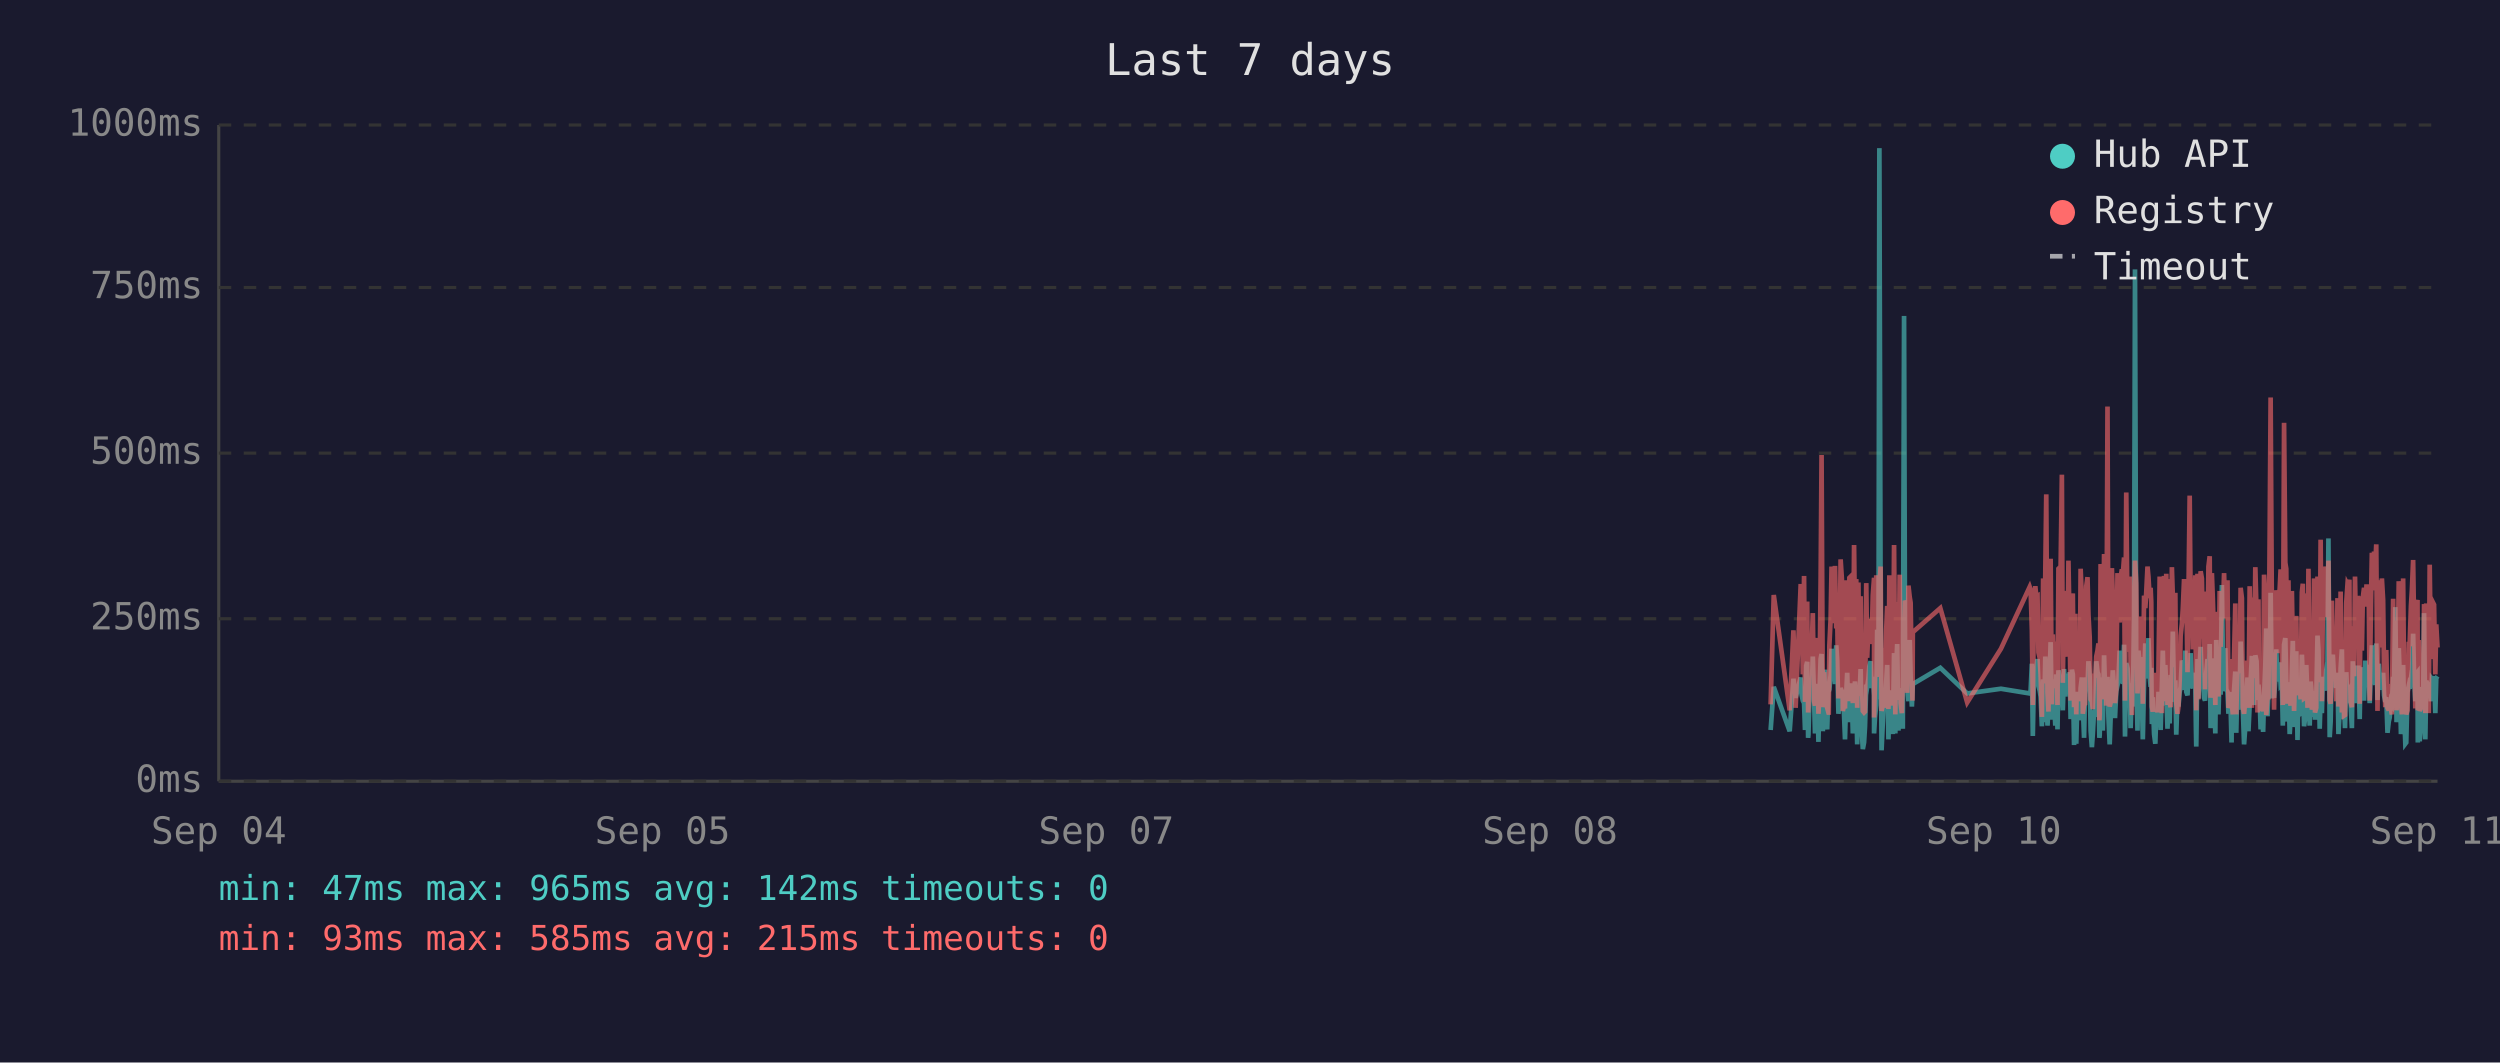
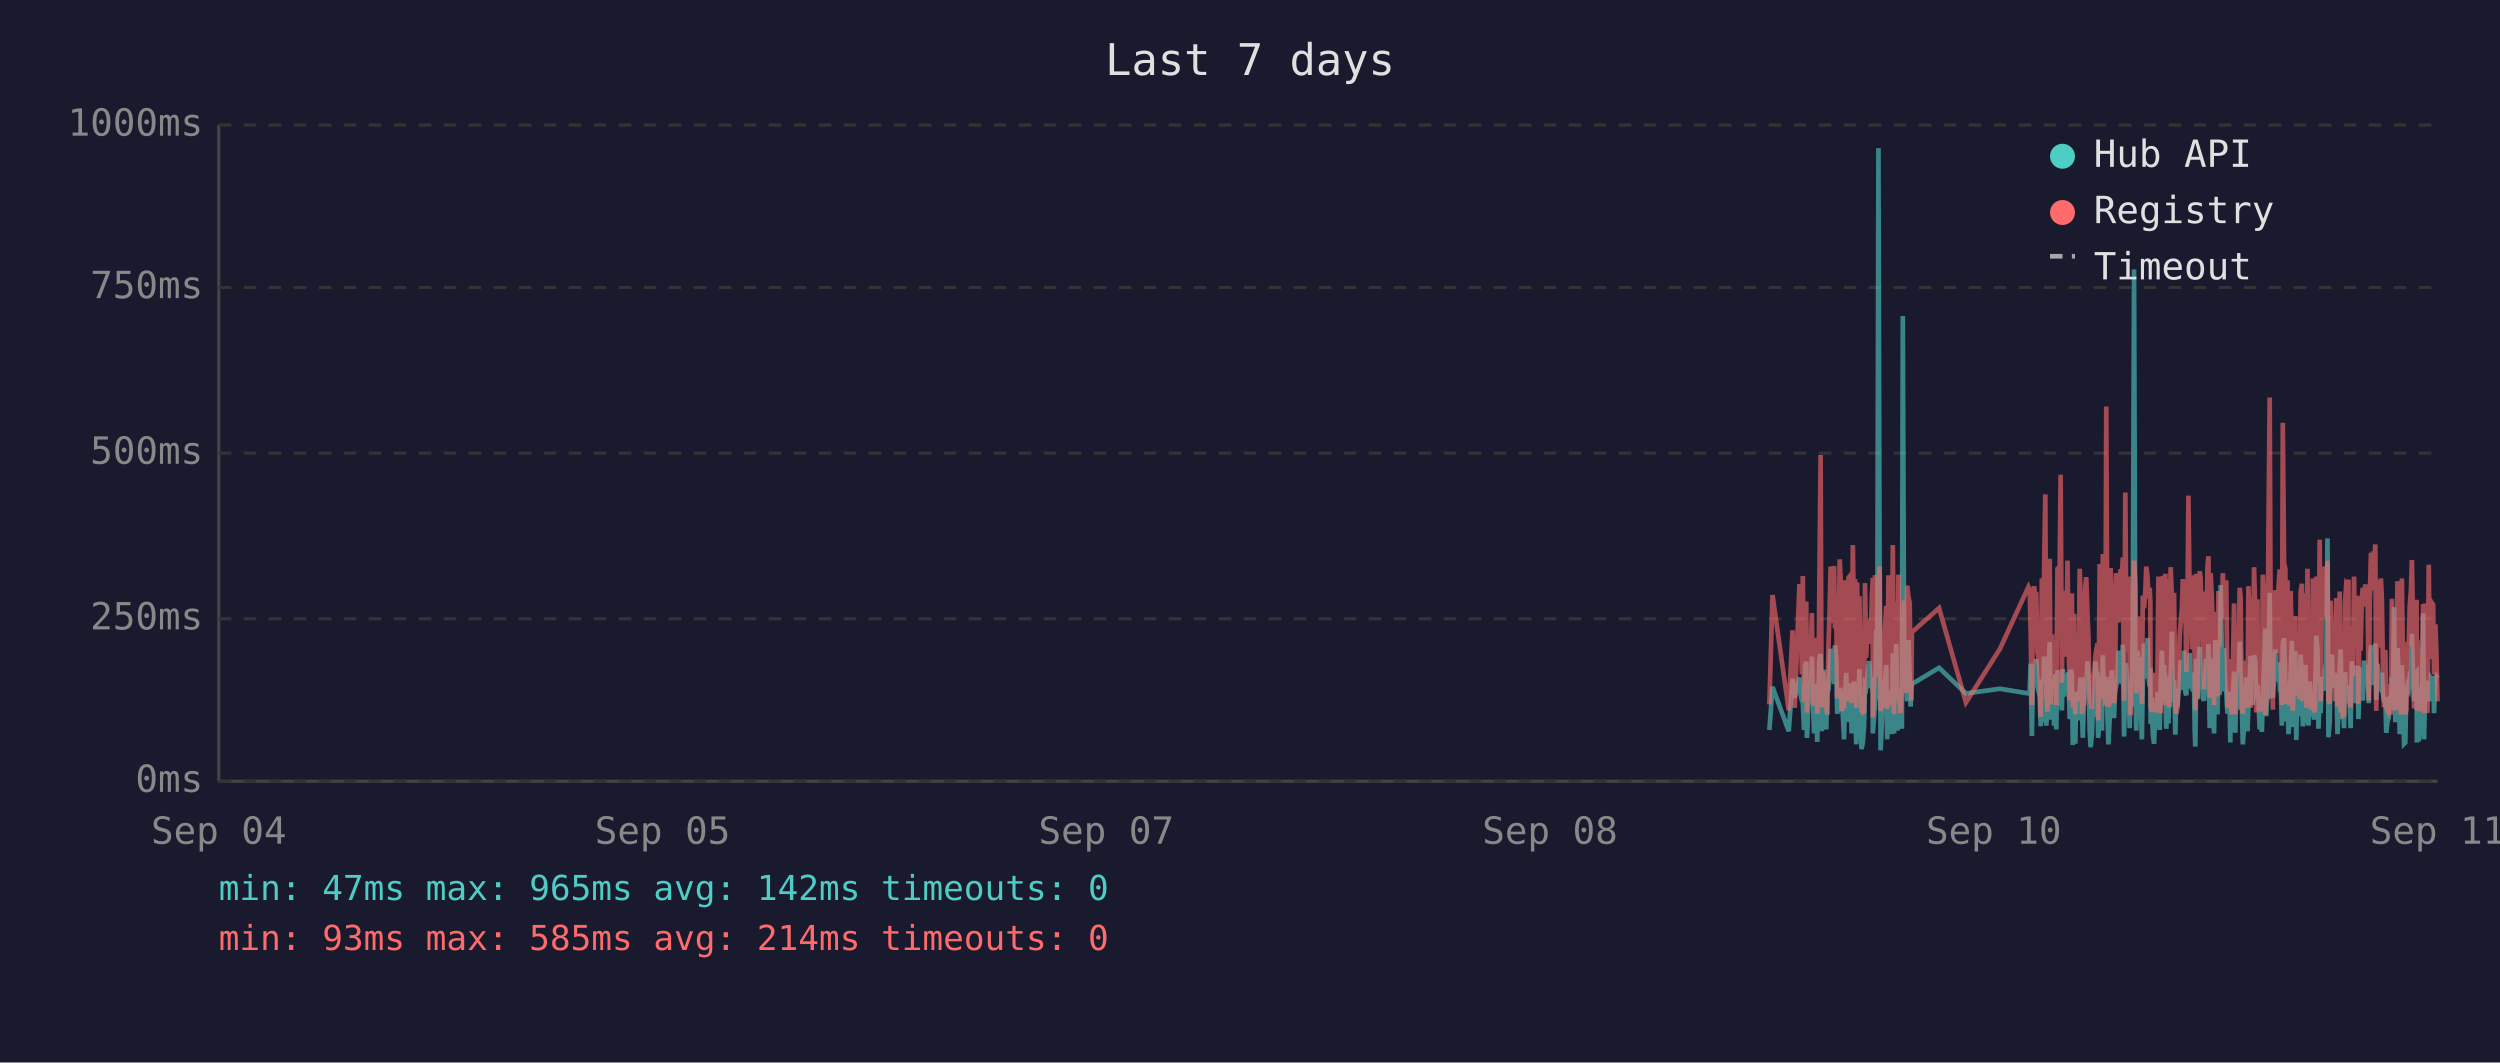
<svg xmlns="http://www.w3.org/2000/svg" viewBox="0 0 800 340" font-family="monospace" font-size="12">
  <rect width="800" height="340" fill="#1a1a2e" />
  <text x="400" y="24" fill="#e0e0e0" font-size="14" text-anchor="middle">Last 7 days</text>
  <line x1="70" y1="40" x2="70" y2="250" stroke="#444" stroke-width="1" />
  <line x1="70" y1="250" x2="780" y2="250" stroke="#444" stroke-width="1" />
  <line x1="70" y1="250" x2="780" y2="250" stroke="#333" stroke-width="1" stroke-dasharray="4" />
  <text x="65" y="250" fill="#888" text-anchor="end" dominant-baseline="middle">0ms</text>
  <line x1="70" y1="198" x2="780" y2="198" stroke="#333" stroke-width="1" stroke-dasharray="4" />
  <text x="65" y="198" fill="#888" text-anchor="end" dominant-baseline="middle">250ms</text>
  <line x1="70" y1="145" x2="780" y2="145" stroke="#333" stroke-width="1" stroke-dasharray="4" />
  <text x="65" y="145" fill="#888" text-anchor="end" dominant-baseline="middle">500ms</text>
  <line x1="70" y1="92" x2="780" y2="92" stroke="#333" stroke-width="1" stroke-dasharray="4" />
  <text x="65" y="92" fill="#888" text-anchor="end" dominant-baseline="middle">750ms</text>
  <line x1="70" y1="40" x2="780" y2="40" stroke="#333" stroke-width="1" stroke-dasharray="4" />
  <text x="65" y="40" fill="#888" text-anchor="end" dominant-baseline="middle">1000ms</text>
  <text x="70" y="270" fill="#888" text-anchor="middle">Sep 04</text>
  <text x="212" y="270" fill="#888" text-anchor="middle">Sep 05</text>
  <text x="354" y="270" fill="#888" text-anchor="middle">Sep 07</text>
  <text x="496" y="270" fill="#888" text-anchor="middle">Sep 08</text>
  <text x="638" y="270" fill="#888" text-anchor="middle">Sep 10</text>
  <text x="780" y="270" fill="#888" text-anchor="middle">Sep 11</text>
-   <polyline points="566.6,233.6 567.6,219.8 572.7,234.0 573.9,217.2 574.6,223.3 576.2,216.8 576.5,222.3 576.9,224.2 577.3,225.0 577.6,233.6 578.0,213.0 578.3,211.8 578.6,236.1 578.7,235.1 579.0,223.8 579.4,221.2 579.7,222.3 580.1,210.1 580.5,223.3 580.8,234.7 581.2,220.6 581.5,218.9 581.9,237.4 582.2,223.1 582.6,210.9 582.9,209.3 583.3,234.0 583.7,217.0 584.0,214.3 584.4,230.9 584.7,233.4 585.1,220.6 585.2,221.2 585.4,220.6 585.8,215.8 586.1,207.6 586.5,216.6 586.9,213.9 587.2,218.9 587.6,206.5 587.9,211.4 588.3,228.4 588.6,226.1 589.0,220.2 589.4,221.2 589.7,221.9 590.1,228.8 590.4,236.6 590.8,221.9 591.1,215.3 591.5,231.1 591.8,221.9 592.2,221.2 592.5,218.7 592.9,234.7 593.3,221.2 593.6,218.1 594.0,223.1 594.3,238.2 594.7,220.8 595.0,224.8 595.4,214.1 595.7,232.6 596.1,239.7 596.5,237.6 596.8,232.6 597.2,219.1 597.5,219.8 597.9,217.2 598.2,213.2 598.6,211.6 598.9,220.2 599.3,216.6 599.7,222.5 599.7,234.7 600.0,229.4 600.4,225.6 600.7,201.5 601.1,223.8 601.4,47.4 601.8,196.0 602.1,240.1 602.5,231.1 602.9,221.0 603.2,225.0 603.6,217.9 603.9,212.8 604.3,236.6 604.6,222.7 605.0,222.9 605.4,221.0 605.7,234.9 606.1,209.0 606.5,234.7 606.8,213.5 607.1,206.1 607.5,233.8 607.9,220.2 608.2,230.7 608.6,223.8 608.9,233.2 609.3,101.1 609.6,207.2 610.0,217.9 610.3,218.9 610.7,224.4 611.1,204.8 611.4,216.6 611.8,226.1 612.0,221.2 612.1,218.9 620.9,213.7 629.5,221.9 640.3,220.4 649.5,221.9 649.8,221.0 650.2,212.4 650.5,235.5 650.9,214.1 651.3,215.3 651.6,214.3 652.0,210.9 652.3,219.5 652.7,221.0 653.0,222.9 653.4,232.4 653.8,217.4 654.1,231.1 654.5,210.1 654.8,216.0 655.2,232.2 655.5,226.1 655.9,216.2 656.2,205.5 656.6,230.3 656.9,217.4 657.3,224.4 657.7,232.2 658.0,215.8 658.4,233.4 658.7,214.5 659.4,219.3 659.8,221.9 660.1,227.3 660.5,214.1 660.9,222.9 661.2,215.6 661.6,218.3 661.9,220.0 662.3,215.1 662.6,230.1 663.0,214.3 663.3,215.8 663.7,238.4 664.1,223.8 664.4,238.0 664.8,222.1 665.1,222.1 665.5,230.5 665.8,220.2 666.2,216.8 666.5,225.6 666.9,236.1 667.2,221.9 667.6,216.8 668.0,220.6 668.3,211.6 668.7,216.6 669.0,233.8 669.4,239.1 669.7,234.9 670.1,227.3 670.5,229.4 670.8,211.6 671.2,215.1 671.5,215.8 671.8,236.1 671.9,235.3 672.2,221.7 672.6,216.8 672.9,233.8 673.3,209.7 673.7,223.8 674.0,222.7 674.4,216.6 674.7,229.4 675.1,238.2 675.4,229.6 675.8,220.4 676.1,214.5 676.5,220.4 676.8,229.8 677.2,221.2 677.6,219.3 677.9,217.4 678.3,208.2 678.6,218.5 679.0,208.2 679.3,218.9 679.7,206.3 680.0,235.7 680.4,212.2 680.8,213.9 681.1,219.8 681.5,218.7 681.8,233.0 682.2,219.3 682.5,226.1 682.9,197.1 683.2,86.2 683.6,216.0 684.0,233.8 684.3,208.2 684.7,213.0 685.0,210.3 685.4,223.3 685.7,236.6 686.1,217.9 686.5,205.9 686.8,216.4 687.2,216.4 687.5,204.2 687.9,216.4 688.2,219.8 688.4,213.7 688.6,231.7 688.9,223.1 689.3,234.9 689.7,238.0 690.0,228.2 690.4,231.5 690.7,222.1 691.1,222.1 691.4,233.6 691.8,219.5 692.1,208.2 692.5,225.8 692.9,212.8 693.2,221.0 693.6,233.2 693.9,224.4 694.3,231.5 694.6,216.0 695.0,218.9 695.3,202.1 695.7,224.6 696.1,217.7 696.4,235.1 696.8,222.9 697.1,226.1 697.5,221.4 697.8,219.8 698.2,211.4 698.5,212.2 698.9,220.8 699.3,208.2 699.6,221.4 700.0,222.5 700.3,214.9 700.7,220.2 701.0,209.0 701.4,219.5 701.7,220.2 702.1,215.3 702.5,218.7 702.7,233.4 702.8,238.9 703.2,210.9 703.5,223.5 703.9,213.2 704.2,207.0 704.6,219.5 704.9,216.4 705.3,223.3 705.6,224.2 706.0,215.3 706.4,210.9 706.7,221.0 707.1,206.1 707.4,233.0 707.8,220.4 708.1,210.7 708.5,220.2 708.9,234.7 709.2,204.8 709.6,219.1 709.9,228.6 710.3,214.3 710.6,222.3 711.0,187.2 711.3,208.6 711.7,221.2 712.1,207.4 712.4,220.6 712.8,221.4 713.1,228.4 713.5,223.5 713.8,226.5 714.1,237.6 714.2,221.4 714.5,234.2 714.9,220.8 715.3,214.9 715.6,234.5 716.0,217.0 716.3,227.1 716.7,221.7 717.0,205.3 717.4,215.6 717.7,226.5 718.1,238.2 718.5,232.6 718.8,223.3 719.2,216.8 719.5,234.0 719.9,225.4 720.2,218.1 720.6,209.9 720.9,218.3 721.3,225.6 721.7,209.7 722.1,211.6 722.4,224.0 722.7,219.1 722.9,221.4 723.1,223.8 723.4,233.4 723.8,226.7 724.2,234.2 724.5,222.9 724.9,213.0 725.2,201.1 725.6,229.2 725.9,220.8 726.3,215.8 726.6,189.7 727.0,223.5 727.3,208.8 727.7,223.3 728.1,217.7 728.4,207.8 728.8,218.1 729.1,213.9 729.5,212.0 729.8,218.9 730.2,218.3 730.5,232.2 730.9,206.3 731.3,204.2 731.6,218.5 732.0,230.9 732.3,218.3 732.7,234.9 733.0,229.8 733.4,215.3 733.7,205.1 734.1,232.6 734.4,231.1 734.8,208.4 735.2,236.8 735.5,218.9 735.9,228.6 736.2,228.4 736.6,209.5 736.9,217.0 737.3,232.4 737.6,230.1 738.0,212.8 738.4,223.8 738.7,221.4 739.1,232.2 739.4,218.1 739.8,222.5 740.1,229.4 740.5,221.2 740.8,230.3 741.2,224.2 741.6,203.4 741.9,208.2 742.3,233.2 742.6,222.9 743.0,228.2 743.3,216.6 743.7,219.3 744.0,221.0 744.4,214.5 744.8,211.8 745.1,172.3 745.5,235.9 745.8,230.9 746.2,211.6 746.5,209.5 746.9,217.2 747.2,218.7 747.6,220.0 748.0,215.3 748.3,234.9 748.7,227.3 749.0,213.9 749.4,207.8 749.7,230.1 750.1,225.4 750.4,233.0 750.8,215.1 751.2,225.0 751.5,219.3 751.8,220.8 751.9,220.6 752.2,225.0 752.6,233.0 752.9,211.6 753.3,222.9 753.6,220.0 754.0,225.0 754.4,213.7 754.7,213.7 755.1,230.1 755.4,213.5 755.8,224.2 756.1,214.9 756.5,224.2 756.9,211.4 757.3,218.7 757.6,212.8 758.0,215.1 758.3,225.0 758.7,213.7 759.0,206.5 759.4,213.9 759.7,217.7 760.1,219.1 760.4,205.9 760.8,224.0 761.2,212.4 761.5,216.4 761.9,219.8 762.2,220.6 762.6,215.3 762.9,222.5 763.3,224.6 763.6,223.1 764.0,234.5 764.4,230.9 764.7,229.6 765.1,224.6 765.4,225.2 765.8,216.6 766.1,218.3 766.5,194.3 766.9,231.1 767.2,223.3 767.6,207.4 767.9,216.2 768.3,234.9 768.6,231.7 769.0,212.8 769.3,226.5 769.7,238.0 770.0,237.6 770.4,221.4 770.8,219.5 771.1,220.4 771.5,217.2 771.8,217.9 772.2,202.8 772.5,216.6 772.9,224.4 773.2,215.6 773.6,215.1 773.7,237.6 774.0,219.8 774.3,237.2 774.7,233.2 775.0,222.9 775.4,224.2 775.7,196.2 776.1,236.6 776.4,217.9 776.8,218.9 777.2,223.3 777.5,218.5 777.9,224.4 778.2,217.2 778.6,217.7 778.9,216.4 779.3,228.2 779.6,217.0 780.0,216.4" fill="none" stroke="#4ecdc4" stroke-width="1.5" opacity="0.6" />
-   <polyline points="566.6,225.4 567.6,190.4 572.7,227.3 573.9,201.7 574.6,226.5 576.2,187.6 576.5,187.6 576.9,215.8 577.3,184.3 577.6,224.6 578.0,206.3 578.3,192.5 578.6,228.0 578.7,225.8 579.0,209.0 579.4,204.0 579.7,209.0 580.1,196.2 580.5,224.4 580.8,225.8 581.2,206.1 581.5,204.2 581.9,228.4 582.2,222.3 582.6,186.0 582.9,145.6 583.3,226.3 583.7,215.1 584.0,226.3 584.4,224.2 584.7,226.5 585.1,228.0 585.2,228.0 585.4,206.5 585.8,198.1 586.1,181.3 586.5,193.1 586.9,199.4 587.2,181.1 587.6,201.1 587.9,196.7 588.3,223.5 588.6,214.9 589.0,179.0 589.4,185.3 589.7,227.5 590.1,225.8 590.4,226.7 590.8,185.7 591.1,209.5 591.5,224.4 591.8,184.9 592.2,184.5 592.5,206.3 592.9,225.0 593.3,174.4 593.6,200.7 594.0,185.3 594.3,226.5 594.7,186.4 595.0,222.7 595.4,190.8 595.7,216.6 596.1,227.5 596.5,228.0 596.8,227.7 597.2,186.6 597.5,210.5 597.9,200.2 598.2,200.4 598.6,198.1 598.9,206.1 599.3,190.4 599.7,184.9 599.7,229.6 600.0,217.7 600.4,184.1 600.7,188.3 601.1,216.6 601.4,187.8 601.8,181.3 602.1,227.5 602.5,225.6 602.9,207.4 603.2,226.5 603.6,201.3 603.9,193.9 604.3,226.9 604.6,184.1 605.0,209.0 605.4,185.5 605.7,225.8 606.1,174.4 606.5,228.6 606.8,192.7 607.1,197.5 607.5,224.0 607.9,183.9 608.2,225.0 608.6,228.2 608.9,216.0 609.3,209.9 609.6,192.2 610.0,193.3 610.3,221.7 610.7,187.4 611.1,191.0 611.4,192.9 611.8,217.2 612.0,224.2 612.1,202.3 620.9,194.6 629.5,224.8 640.3,207.6 649.5,187.8 649.8,188.7 650.2,201.7 650.5,225.6 650.9,191.0 651.3,187.6 651.6,190.8 652.0,190.6 652.3,208.8 652.7,210.5 653.0,216.0 653.4,229.4 653.8,185.1 654.1,218.7 654.5,182.8 654.8,158.2 655.2,221.7 655.5,227.7 655.9,191.8 656.2,178.8 656.6,225.4 656.9,203.0 657.3,219.5 657.7,219.3 658.0,205.3 658.4,225.6 658.7,182.0 659.4,181.3 659.8,151.9 660.1,218.5 660.5,189.1 660.9,208.0 661.2,207.4 661.6,210.1 661.9,179.4 662.3,202.1 662.6,224.2 663.0,194.3 663.3,189.9 663.7,226.3 664.1,196.4 664.4,228.6 664.8,206.5 665.1,217.4 665.5,224.4 665.8,182.0 666.2,191.4 666.5,228.4 666.9,225.4 667.2,225.2 667.6,187.6 668.0,184.7 668.3,196.7 668.7,204.0 669.0,223.8 669.4,224.4 669.7,226.9 670.1,215.6 670.5,216.8 670.8,210.1 671.2,208.2 671.5,205.9 671.8,230.5 671.9,228.4 672.2,180.5 672.6,186.4 672.9,223.8 673.3,177.3 673.7,184.7 674.0,225.8 674.4,130.1 674.7,217.2 675.1,226.1 675.4,224.8 675.8,181.8 676.1,190.8 676.5,201.7 676.8,225.0 677.2,221.0 677.6,183.4 677.9,192.7 678.3,199.2 678.6,184.9 679.0,182.2 679.3,183.9 679.7,178.4 680.0,224.2 680.4,157.6 680.8,197.7 681.1,208.6 681.5,184.5 681.8,214.1 682.2,228.8 682.5,206.5 682.9,194.6 683.2,179.4 683.6,186.6 684.0,221.9 684.3,214.1 684.7,203.6 685.0,197.3 685.4,208.8 685.7,225.2 686.1,190.6 686.5,194.6 686.8,189.5 687.2,181.3 687.5,184.5 687.9,191.4 688.2,188.1 688.4,192.7 688.6,226.1 688.9,227.7 689.3,225.0 689.7,223.5 690.0,215.3 690.4,228.0 690.7,215.1 691.1,184.5 691.4,215.3 691.8,228.2 692.1,197.3 692.5,184.3 692.9,224.4 693.2,183.6 693.6,225.6 693.9,185.3 694.3,224.8 694.6,226.3 695.0,181.5 695.3,190.8 695.7,213.5 696.1,189.7 696.4,225.0 696.8,228.4 697.1,226.3 697.5,217.7 697.8,203.4 698.2,199.6 698.5,194.8 698.9,185.3 699.3,199.4 699.6,188.9 700.0,215.1 700.3,190.6 700.7,158.6 701.0,192.7 701.4,187.8 701.7,207.8 702.1,195.0 702.5,184.1 702.7,216.0 702.8,227.3 703.2,183.6 703.5,223.8 703.9,194.3 704.2,182.8 704.6,185.1 704.9,202.3 705.3,204.4 705.6,220.6 706.0,189.3 706.4,207.8 706.7,181.3 707.1,178.0 707.4,223.3 707.8,183.4 708.1,191.6 708.5,204.0 708.9,225.6 709.2,195.8 709.6,210.1 709.9,222.9 710.3,189.1 710.6,207.0 711.0,191.2 711.3,197.5 711.7,183.4 712.1,197.9 712.4,193.5 712.8,185.7 713.1,226.5 713.5,225.4 713.8,210.9 714.1,226.7 714.2,225.2 714.5,228.6 714.9,210.1 715.3,193.1 715.6,228.6 716.0,214.7 716.3,214.9 716.7,214.5 717.0,188.1 717.4,191.4 717.7,226.3 718.1,228.4 718.5,223.8 718.8,211.4 719.2,216.8 719.5,226.5 719.9,187.6 720.2,203.4 720.6,226.5 720.9,191.2 721.3,217.0 721.7,181.5 722.1,196.2 722.4,228.0 722.7,191.8 722.9,225.8 723.1,225.8 723.4,227.5 723.8,218.3 724.2,227.7 724.5,183.9 724.9,190.6 725.2,228.8 725.6,222.9 725.9,223.8 726.3,170.4 726.6,127.2 727.0,196.0 727.3,199.6 727.7,227.1 728.1,188.9 728.4,191.6 728.8,209.0 729.1,192.5 729.5,188.5 729.8,182.2 730.2,209.0 730.5,225.6 730.9,135.3 731.3,180.1 731.6,182.0 732.0,225.2 732.3,185.7 732.7,223.8 733.0,225.8 733.4,189.1 733.7,207.0 734.1,227.5 734.4,216.0 734.8,197.1 735.2,222.5 735.5,214.5 735.9,217.2 736.2,223.8 736.6,189.5 736.9,186.8 737.3,223.5 737.6,223.3 738.0,189.9 738.4,226.5 738.7,182.0 739.1,224.2 739.4,205.3 739.8,227.1 740.1,224.0 740.5,185.1 740.8,228.0 741.2,226.5 741.6,184.5 741.9,207.2 742.3,218.3 742.6,172.7 743.0,224.4 743.3,195.0 743.7,189.7 744.0,181.3 744.4,185.1 744.8,197.5 745.1,179.4 745.5,224.0 745.8,225.2 746.2,192.2 746.5,205.9 746.9,207.4 747.2,210.5 747.6,224.4 748.0,191.4 748.3,226.1 748.7,218.3 749.0,189.3 749.4,228.0 749.7,209.0 750.1,229.0 750.4,228.8 750.8,192.9 751.2,187.0 751.5,187.6 751.8,185.5 751.9,208.0 752.2,224.6 752.6,226.3 752.9,200.4 753.3,216.4 753.6,184.5 754.0,207.2 754.4,190.8 754.7,191.8 755.1,225.2 755.4,190.8 755.8,208.2 756.1,191.2 756.5,188.1 756.9,194.1 757.3,187.0 757.6,193.1 758.0,189.7 758.3,224.2 758.7,193.3 759.0,176.9 759.4,188.9 759.7,176.5 760.1,180.7 760.4,174.2 760.8,227.5 761.2,185.7 761.5,191.0 761.9,207.2 762.2,185.1 762.6,192.0 762.9,216.6 763.3,226.3 763.6,208.0 764.0,226.5 764.4,227.3 764.7,218.9 765.1,227.1 765.4,228.6 765.8,191.6 766.1,227.1 766.5,198.6 766.9,227.3 767.2,218.9 767.6,186.0 767.9,191.0 768.3,224.6 768.6,228.6 769.0,185.1 769.3,217.4 769.7,223.8 770.0,228.6 770.4,227.3 770.8,206.1 771.1,206.1 771.5,193.9 771.8,188.9 772.2,179.2 772.5,200.0 772.9,226.7 773.2,193.9 773.6,192.0 773.7,227.3 774.0,204.8 774.3,227.5 774.7,226.5 775.0,225.4 775.4,226.7 775.7,193.3 776.1,228.2 776.4,193.1 776.8,209.0 777.2,228.2 777.5,180.7 777.9,210.9 778.2,197.7 778.6,192.9 778.9,193.5 779.3,215.8 779.6,199.8 780.0,207.2" fill="none" stroke="#ff6b6b" stroke-width="1.5" opacity="0.6" />
+   <polyline points="566.2,233.6 567.2,219.8 572.4,234.0 573.6,217.2 574.3,223.3 575.8,216.8 576.2,222.3 576.6,224.2 576.9,225.0 577.3,233.6 577.6,213.0 578.0,211.8 578.2,236.1 578.3,235.1 578.7,223.8 579.0,221.2 579.4,222.3 579.8,210.1 580.1,223.3 580.5,234.7 580.8,220.6 581.2,218.9 581.5,237.4 581.9,223.1 582.2,210.9 582.6,209.3 582.9,234.0 583.3,217.0 583.7,214.3 584.0,230.9 584.4,233.4 584.7,220.6 584.8,221.2 585.1,220.6 585.4,215.8 585.8,207.6 586.2,216.6 586.5,213.9 586.9,218.9 587.2,206.5 587.6,211.4 587.9,228.4 588.3,226.1 588.7,220.2 589.0,221.2 589.3,221.9 589.7,228.8 590.1,236.6 590.4,221.9 590.8,215.3 591.1,231.1 591.5,221.9 591.8,221.2 592.2,218.7 592.5,234.7 592.9,221.2 593.3,218.1 593.6,223.1 594.0,238.2 594.3,220.8 594.7,224.8 595.0,214.1 595.4,232.6 595.7,239.7 596.1,237.6 596.5,232.6 596.8,219.1 597.2,219.8 597.5,217.2 597.9,213.2 598.2,211.6 598.6,220.2 599.0,216.6 599.3,222.5 599.3,234.7 599.7,229.4 600.0,225.6 600.4,201.5 600.7,223.8 601.1,47.4 601.5,196.0 601.8,240.1 602.2,231.1 602.5,221.0 602.9,225.0 603.2,217.9 603.6,212.8 603.9,236.6 604.3,222.7 604.6,222.9 605.0,221.0 605.4,234.9 605.7,209.0 606.1,234.7 606.4,213.5 606.8,206.1 607.2,233.8 607.5,220.2 607.9,230.7 608.2,223.8 608.6,233.2 608.9,101.1 609.3,207.2 609.6,217.9 610.0,218.9 610.3,224.4 610.7,204.8 611.1,216.6 611.4,226.1 611.6,221.2 611.8,218.9 620.5,213.7 629.1,221.9 640.0,220.4 649.1,221.9 649.5,221.0 649.8,212.4 650.2,235.5 650.6,214.1 650.9,215.3 651.3,214.3 651.6,210.9 652.0,219.5 652.3,221.0 652.7,222.9 653.0,232.4 653.4,217.4 653.7,231.1 654.1,210.1 654.5,216.0 654.8,232.2 655.2,226.1 655.5,216.2 655.9,205.5 656.2,230.3 656.6,217.4 657.0,224.4 657.3,232.2 657.7,215.8 658.0,233.4 658.4,214.5 659.1,219.3 659.4,221.9 659.8,227.3 660.1,214.1 660.5,222.9 660.9,215.6 661.2,218.3 661.6,220.0 661.9,215.1 662.3,230.1 662.6,214.3 663.0,215.8 663.3,238.4 663.7,223.8 664.1,238.0 664.4,222.1 664.8,222.1 665.1,230.5 665.5,220.2 665.8,216.8 666.2,225.6 666.5,236.1 666.9,221.9 667.3,216.8 667.6,220.6 668.0,211.6 668.3,216.6 668.7,233.8 669.0,239.1 669.4,234.9 669.7,227.3 670.1,229.4 670.5,211.6 670.8,215.1 671.2,215.8 671.4,236.1 671.5,235.3 671.9,221.7 672.2,216.8 672.6,233.8 672.9,209.7 673.3,223.8 673.7,222.7 674.0,216.6 674.4,229.4 674.7,238.2 675.1,229.6 675.4,220.4 675.8,214.5 676.1,220.4 676.5,229.8 676.8,221.2 677.2,219.3 677.6,217.4 677.9,208.2 678.3,218.5 678.6,208.2 679.0,218.9 679.3,206.3 679.7,235.7 680.1,212.2 680.4,213.9 680.8,219.8 681.1,218.7 681.5,233.0 681.8,219.3 682.2,226.1 682.5,197.1 682.9,86.2 683.3,216.0 683.6,233.8 684.0,208.2 684.3,213.0 684.7,210.3 685.0,223.3 685.4,236.6 685.7,217.9 686.1,205.9 686.5,216.4 686.8,216.4 687.2,204.2 687.5,216.4 687.9,219.8 688.1,213.7 688.2,231.7 688.6,223.1 688.9,234.9 689.3,238.0 689.7,228.2 690.0,231.5 690.4,222.1 690.7,222.1 691.1,233.6 691.4,219.5 691.8,208.2 692.2,225.8 692.5,212.8 692.9,221.0 693.2,233.2 693.6,224.4 693.9,231.5 694.3,216.0 694.6,218.9 695.0,202.1 695.3,224.6 695.7,217.7 696.1,235.1 696.4,222.9 696.8,226.1 697.1,221.4 697.5,219.8 697.8,211.4 698.2,212.2 698.5,220.8 698.9,208.2 699.3,221.4 699.6,222.5 700.0,214.9 700.3,220.2 700.7,209.0 701.0,219.5 701.4,220.2 701.7,215.3 702.1,218.7 702.3,233.4 702.5,238.9 702.8,210.9 703.2,223.5 703.5,213.2 703.9,207.0 704.2,219.5 704.6,216.4 704.9,223.3 705.3,224.2 705.7,215.3 706.0,210.9 706.4,221.0 706.7,206.1 707.1,233.0 707.4,220.4 707.8,210.7 708.1,220.2 708.5,234.7 708.9,204.8 709.2,219.1 709.6,228.6 709.9,214.3 710.3,222.3 710.6,187.2 711.0,208.6 711.3,221.2 711.7,207.4 712.1,220.6 712.4,221.4 712.8,228.4 713.1,223.5 713.5,226.5 713.7,237.6 713.8,221.4 714.2,234.2 714.6,220.8 714.9,214.9 715.3,234.5 715.6,217.0 716.0,227.1 716.3,221.7 716.7,205.3 717.0,215.6 717.4,226.5 717.7,238.2 718.1,232.6 718.5,223.3 718.8,216.8 719.2,234.0 719.5,225.4 719.9,218.1 720.2,209.9 720.6,218.3 720.9,225.6 721.3,209.7 721.7,211.6 722.0,224.0 722.4,219.1 722.5,221.4 722.7,223.8 723.1,233.4 723.4,226.7 723.8,234.2 724.1,222.9 724.5,213.0 724.9,201.1 725.2,229.2 725.6,220.8 725.9,215.8 726.3,189.7 726.6,223.5 727.0,208.8 727.3,223.3 727.7,217.7 728.1,207.8 728.4,218.1 728.8,213.9 729.1,212.0 729.5,218.9 729.8,218.3 730.2,232.2 730.5,206.3 730.9,204.2 731.3,218.5 731.6,230.9 732.0,218.3 732.3,234.9 732.7,229.8 733.0,215.3 733.4,205.1 733.7,232.6 734.1,231.1 734.5,208.4 734.8,236.8 735.2,218.9 735.5,228.6 735.9,228.4 736.2,209.5 736.6,217.0 736.9,232.4 737.3,230.1 737.7,212.8 738.0,223.8 738.4,221.4 738.7,232.2 739.1,218.1 739.4,222.5 739.8,229.4 740.1,221.2 740.5,230.3 740.8,224.2 741.2,203.4 741.6,208.2 741.9,233.2 742.3,222.9 742.6,228.2 743.0,216.6 743.3,219.3 743.7,221.0 744.0,214.5 744.4,211.8 744.8,172.3 745.1,235.9 745.5,230.9 745.8,211.6 746.2,209.5 746.5,217.2 746.9,218.7 747.2,220.0 747.6,215.3 748.0,234.9 748.3,227.3 748.7,213.9 749.0,207.8 749.4,230.1 749.7,225.4 750.1,233.0 750.4,215.1 750.8,225.0 751.2,219.3 751.5,220.8 751.5,220.6 751.9,225.0 752.2,233.0 752.6,211.6 752.9,222.9 753.3,220.0 753.6,225.0 754.0,213.7 754.4,213.7 754.7,230.1 755.1,213.5 755.4,224.2 755.8,214.9 756.1,224.2 756.5,211.4 756.9,218.7 757.3,212.8 757.6,215.1 758.0,225.0 758.3,213.7 758.7,206.5 759.0,213.9 759.4,217.7 759.7,219.1 760.1,205.9 760.4,224.0 760.8,212.4 761.2,216.4 761.5,219.8 761.9,220.6 762.2,215.3 762.6,222.5 762.9,224.6 763.3,223.1 763.6,234.5 764.0,230.9 764.4,229.6 764.7,224.6 765.1,225.2 765.4,216.6 765.8,218.3 766.1,194.3 766.5,231.1 766.8,223.3 767.2,207.4 767.6,216.2 767.9,234.9 768.3,231.7 768.6,212.8 769.0,226.5 769.3,238.0 769.7,237.6 770.0,221.4 770.4,219.5 770.8,220.4 771.1,217.2 771.5,217.9 771.8,202.8 772.2,216.6 772.5,224.4 772.9,215.6 773.3,215.1 773.4,237.6 773.6,219.8 774.0,237.2 774.3,233.2 774.7,222.9 775.0,224.2 775.4,196.2 775.7,236.6 776.1,217.9 776.4,218.9 776.8,223.3 777.2,218.5 777.5,224.4 777.9,217.2 778.2,217.7 778.6,216.4 778.9,228.2 779.3,217.0 779.6,216.4 780.0,217.0" fill="none" stroke="#4ecdc4" stroke-width="1.5" opacity="0.6" />
+   <polyline points="566.2,225.4 567.2,190.4 572.4,227.3 573.6,201.7 574.3,226.5 575.8,187.6 576.2,187.6 576.6,215.8 576.9,184.3 577.3,224.6 577.6,206.3 578.0,192.5 578.2,228.0 578.3,225.8 578.7,209.0 579.0,204.0 579.4,209.0 579.8,196.2 580.1,224.4 580.5,225.8 580.8,206.1 581.2,204.2 581.5,228.4 581.9,222.3 582.2,186.0 582.6,145.6 582.9,226.3 583.3,215.1 583.7,226.3 584.0,224.2 584.4,226.5 584.7,228.0 584.8,228.0 585.1,206.5 585.4,198.1 585.8,181.3 586.2,193.1 586.5,199.4 586.9,181.1 587.2,201.1 587.6,196.7 587.9,223.5 588.3,214.9 588.7,179.0 589.0,185.3 589.3,227.5 589.7,225.8 590.1,226.7 590.4,185.7 590.8,209.5 591.1,224.4 591.5,184.9 591.8,184.5 592.2,206.3 592.5,225.0 592.9,174.4 593.3,200.7 593.6,185.3 594.0,226.5 594.3,186.4 594.7,222.7 595.0,190.8 595.4,216.6 595.7,227.5 596.1,228.0 596.5,227.7 596.8,186.6 597.2,210.5 597.5,200.2 597.9,200.4 598.2,198.1 598.6,206.1 599.0,190.4 599.3,184.9 599.3,229.6 599.7,217.7 600.0,184.1 600.4,188.3 600.7,216.6 601.1,187.8 601.5,181.3 601.8,227.5 602.2,225.6 602.5,207.4 602.9,226.5 603.2,201.3 603.6,193.9 603.9,226.9 604.3,184.1 604.6,209.0 605.0,185.5 605.4,225.8 605.7,174.4 606.1,228.6 606.4,192.7 606.8,197.5 607.2,224.0 607.5,183.9 607.9,225.0 608.2,228.2 608.6,216.0 608.9,209.9 609.3,192.2 609.6,193.3 610.0,221.7 610.3,187.4 610.7,191.0 611.1,192.9 611.4,217.2 611.6,224.2 611.8,202.3 620.5,194.6 629.1,224.8 640.0,207.6 649.1,187.8 649.5,188.7 649.8,201.7 650.2,225.6 650.6,191.0 650.9,187.6 651.3,190.8 651.6,190.6 652.0,208.8 652.3,210.5 652.7,216.0 653.0,229.4 653.4,185.1 653.7,218.7 654.1,182.8 654.5,158.2 654.8,221.7 655.2,227.7 655.5,191.8 655.9,178.8 656.2,225.4 656.6,203.0 657.0,219.5 657.3,219.3 657.7,205.3 658.0,225.6 658.4,182.0 659.1,181.3 659.4,151.9 659.8,218.5 660.1,189.1 660.5,208.0 660.9,207.4 661.2,210.1 661.6,179.4 661.9,202.1 662.3,224.2 662.6,194.3 663.0,189.9 663.3,226.3 663.7,196.4 664.1,228.6 664.4,206.5 664.8,217.4 665.1,224.4 665.5,182.0 665.8,191.4 666.2,228.4 666.5,225.4 666.9,225.2 667.3,187.6 667.6,184.7 668.0,196.7 668.3,204.0 668.7,223.8 669.0,224.4 669.4,226.9 669.7,215.6 670.1,216.8 670.5,210.1 670.8,208.2 671.2,205.9 671.4,230.5 671.5,228.4 671.9,180.5 672.2,186.4 672.6,223.8 672.9,177.3 673.3,184.7 673.7,225.8 674.0,130.1 674.4,217.2 674.7,226.1 675.1,224.8 675.4,181.8 675.8,190.8 676.1,201.7 676.5,225.0 676.8,221.0 677.2,183.4 677.6,192.7 677.9,199.2 678.3,184.9 678.6,182.2 679.0,183.9 679.3,178.4 679.7,224.2 680.1,157.6 680.4,197.7 680.8,208.6 681.1,184.5 681.5,214.1 681.8,228.8 682.2,206.5 682.5,194.6 682.9,179.4 683.3,186.6 683.6,221.9 684.0,214.1 684.3,203.6 684.7,197.3 685.0,208.8 685.4,225.2 685.7,190.6 686.1,194.6 686.5,189.5 686.8,181.3 687.2,184.5 687.5,191.4 687.9,188.1 688.1,192.7 688.2,226.1 688.6,227.7 688.9,225.0 689.3,223.5 689.7,215.3 690.0,228.0 690.4,215.1 690.7,184.5 691.1,215.3 691.4,228.2 691.8,197.3 692.2,184.3 692.5,224.4 692.9,183.6 693.2,225.6 693.6,185.3 693.9,224.8 694.3,226.3 694.6,181.5 695.0,190.8 695.3,213.5 695.7,189.7 696.1,225.0 696.4,228.4 696.8,226.3 697.1,217.7 697.5,203.4 697.8,199.6 698.2,194.8 698.5,185.3 698.9,199.4 699.3,188.9 699.6,215.1 700.0,190.6 700.3,158.6 700.7,192.7 701.0,187.8 701.4,207.8 701.7,195.0 702.1,184.1 702.3,216.0 702.5,227.3 702.8,183.6 703.2,223.8 703.5,194.3 703.9,182.8 704.2,185.1 704.6,202.3 704.9,204.4 705.3,220.6 705.7,189.3 706.0,207.8 706.4,181.3 706.7,178.0 707.1,223.3 707.4,183.4 707.8,191.6 708.1,204.0 708.5,225.6 708.9,195.8 709.2,210.1 709.6,222.9 709.9,189.1 710.3,207.0 710.6,191.2 711.0,197.5 711.3,183.4 711.7,197.9 712.1,193.5 712.4,185.7 712.8,226.5 713.1,225.4 713.5,210.9 713.7,226.7 713.8,225.2 714.2,228.6 714.6,210.1 714.9,193.1 715.3,228.6 715.6,214.7 716.0,214.9 716.3,214.5 716.7,188.1 717.0,191.4 717.4,226.3 717.7,228.4 718.1,223.8 718.5,211.4 718.8,216.8 719.2,226.5 719.5,187.6 719.9,203.4 720.2,226.5 720.6,191.2 720.9,217.0 721.3,181.5 721.7,196.2 722.0,228.0 722.4,191.8 722.5,225.8 722.7,225.8 723.1,227.5 723.4,218.3 723.8,227.7 724.1,183.9 724.5,190.6 724.9,228.8 725.2,222.9 725.6,223.8 725.9,170.4 726.3,127.2 726.6,196.0 727.0,199.6 727.3,227.1 727.7,188.9 728.1,191.6 728.4,209.0 728.8,192.5 729.1,188.5 729.5,182.2 729.8,209.0 730.2,225.6 730.5,135.3 730.9,180.1 731.3,182.0 731.6,225.2 732.0,185.7 732.3,223.8 732.7,225.8 733.0,189.1 733.4,207.0 733.7,227.5 734.1,216.0 734.5,197.1 734.8,222.5 735.2,214.5 735.5,217.2 735.9,223.8 736.2,189.5 736.6,186.8 736.9,223.5 737.3,223.3 737.7,189.9 738.0,226.5 738.4,182.0 738.7,224.2 739.1,205.3 739.4,227.1 739.8,224.0 740.1,185.1 740.5,228.0 740.8,226.5 741.2,184.5 741.6,207.2 741.9,218.3 742.3,172.7 742.6,224.4 743.0,195.0 743.3,189.7 743.7,181.3 744.0,185.1 744.4,197.5 744.8,179.4 745.1,224.0 745.5,225.2 745.8,192.2 746.2,205.9 746.5,207.4 746.9,210.5 747.2,224.4 747.6,191.4 748.0,226.1 748.3,218.3 748.7,189.3 749.0,228.0 749.4,209.0 749.7,229.0 750.1,228.8 750.4,192.9 750.8,187.0 751.2,187.6 751.5,185.5 751.5,208.0 751.9,224.6 752.2,226.3 752.6,200.4 752.9,216.4 753.3,184.5 753.6,207.2 754.0,190.8 754.4,191.8 754.7,225.2 755.1,190.8 755.4,208.2 755.8,191.2 756.1,188.1 756.5,194.1 756.9,187.0 757.3,193.1 757.6,189.7 758.0,224.2 758.3,193.3 758.7,176.9 759.0,188.9 759.4,176.5 759.7,180.7 760.1,174.2 760.4,227.5 760.8,185.7 761.2,191.0 761.5,207.2 761.9,185.1 762.2,192.0 762.6,216.6 762.9,226.3 763.3,208.0 763.6,226.5 764.0,227.3 764.4,218.9 764.7,227.1 765.1,228.6 765.4,191.6 765.8,227.1 766.1,198.6 766.5,227.3 766.8,218.9 767.2,186.0 767.6,191.0 767.9,224.6 768.3,228.6 768.6,185.1 769.0,217.4 769.3,223.8 769.7,228.6 770.0,227.3 770.4,206.1 770.8,206.1 771.1,193.9 771.5,188.9 771.8,179.2 772.2,200.0 772.5,226.7 772.9,193.9 773.3,192.0 773.4,227.3 773.6,204.8 774.0,227.5 774.3,226.5 774.7,225.4 775.0,226.7 775.4,193.3 775.7,228.2 776.1,193.1 776.4,209.0 776.8,228.2 777.2,180.7 777.5,210.9 777.9,197.7 778.2,192.9 778.6,193.5 778.9,215.8 779.3,199.8 779.6,207.2 780.0,224.4" fill="none" stroke="#ff6b6b" stroke-width="1.5" opacity="0.6" />
  <circle cx="660" cy="50" r="4" fill="#4ecdc4" />
  <text x="670" y="50" fill="#e0e0e0" dominant-baseline="middle">Hub API</text>
  <circle cx="660" cy="68" r="4" fill="#ff6b6b" />
  <text x="670" y="68" fill="#e0e0e0" dominant-baseline="middle">Registry</text>
  <line x1="656" y1="82" x2="664" y2="82" stroke="#e0e0e0" stroke-width="1.5" stroke-dasharray="4,3" opacity="0.7" />
  <text x="670" y="86" fill="#e0e0e0" dominant-baseline="middle">Timeout</text>
  <text x="70" y="288" fill="#4ecdc4" font-size="11">min: 47ms  max: 965ms  avg: 142ms  timeouts: 0</text>
-   <text x="70" y="304" fill="#ff6b6b" font-size="11">min: 93ms  max: 585ms  avg: 215ms  timeouts: 0</text>
+   <text x="70" y="304" fill="#ff6b6b" font-size="11">min: 93ms  max: 585ms  avg: 214ms  timeouts: 0</text>
</svg>
